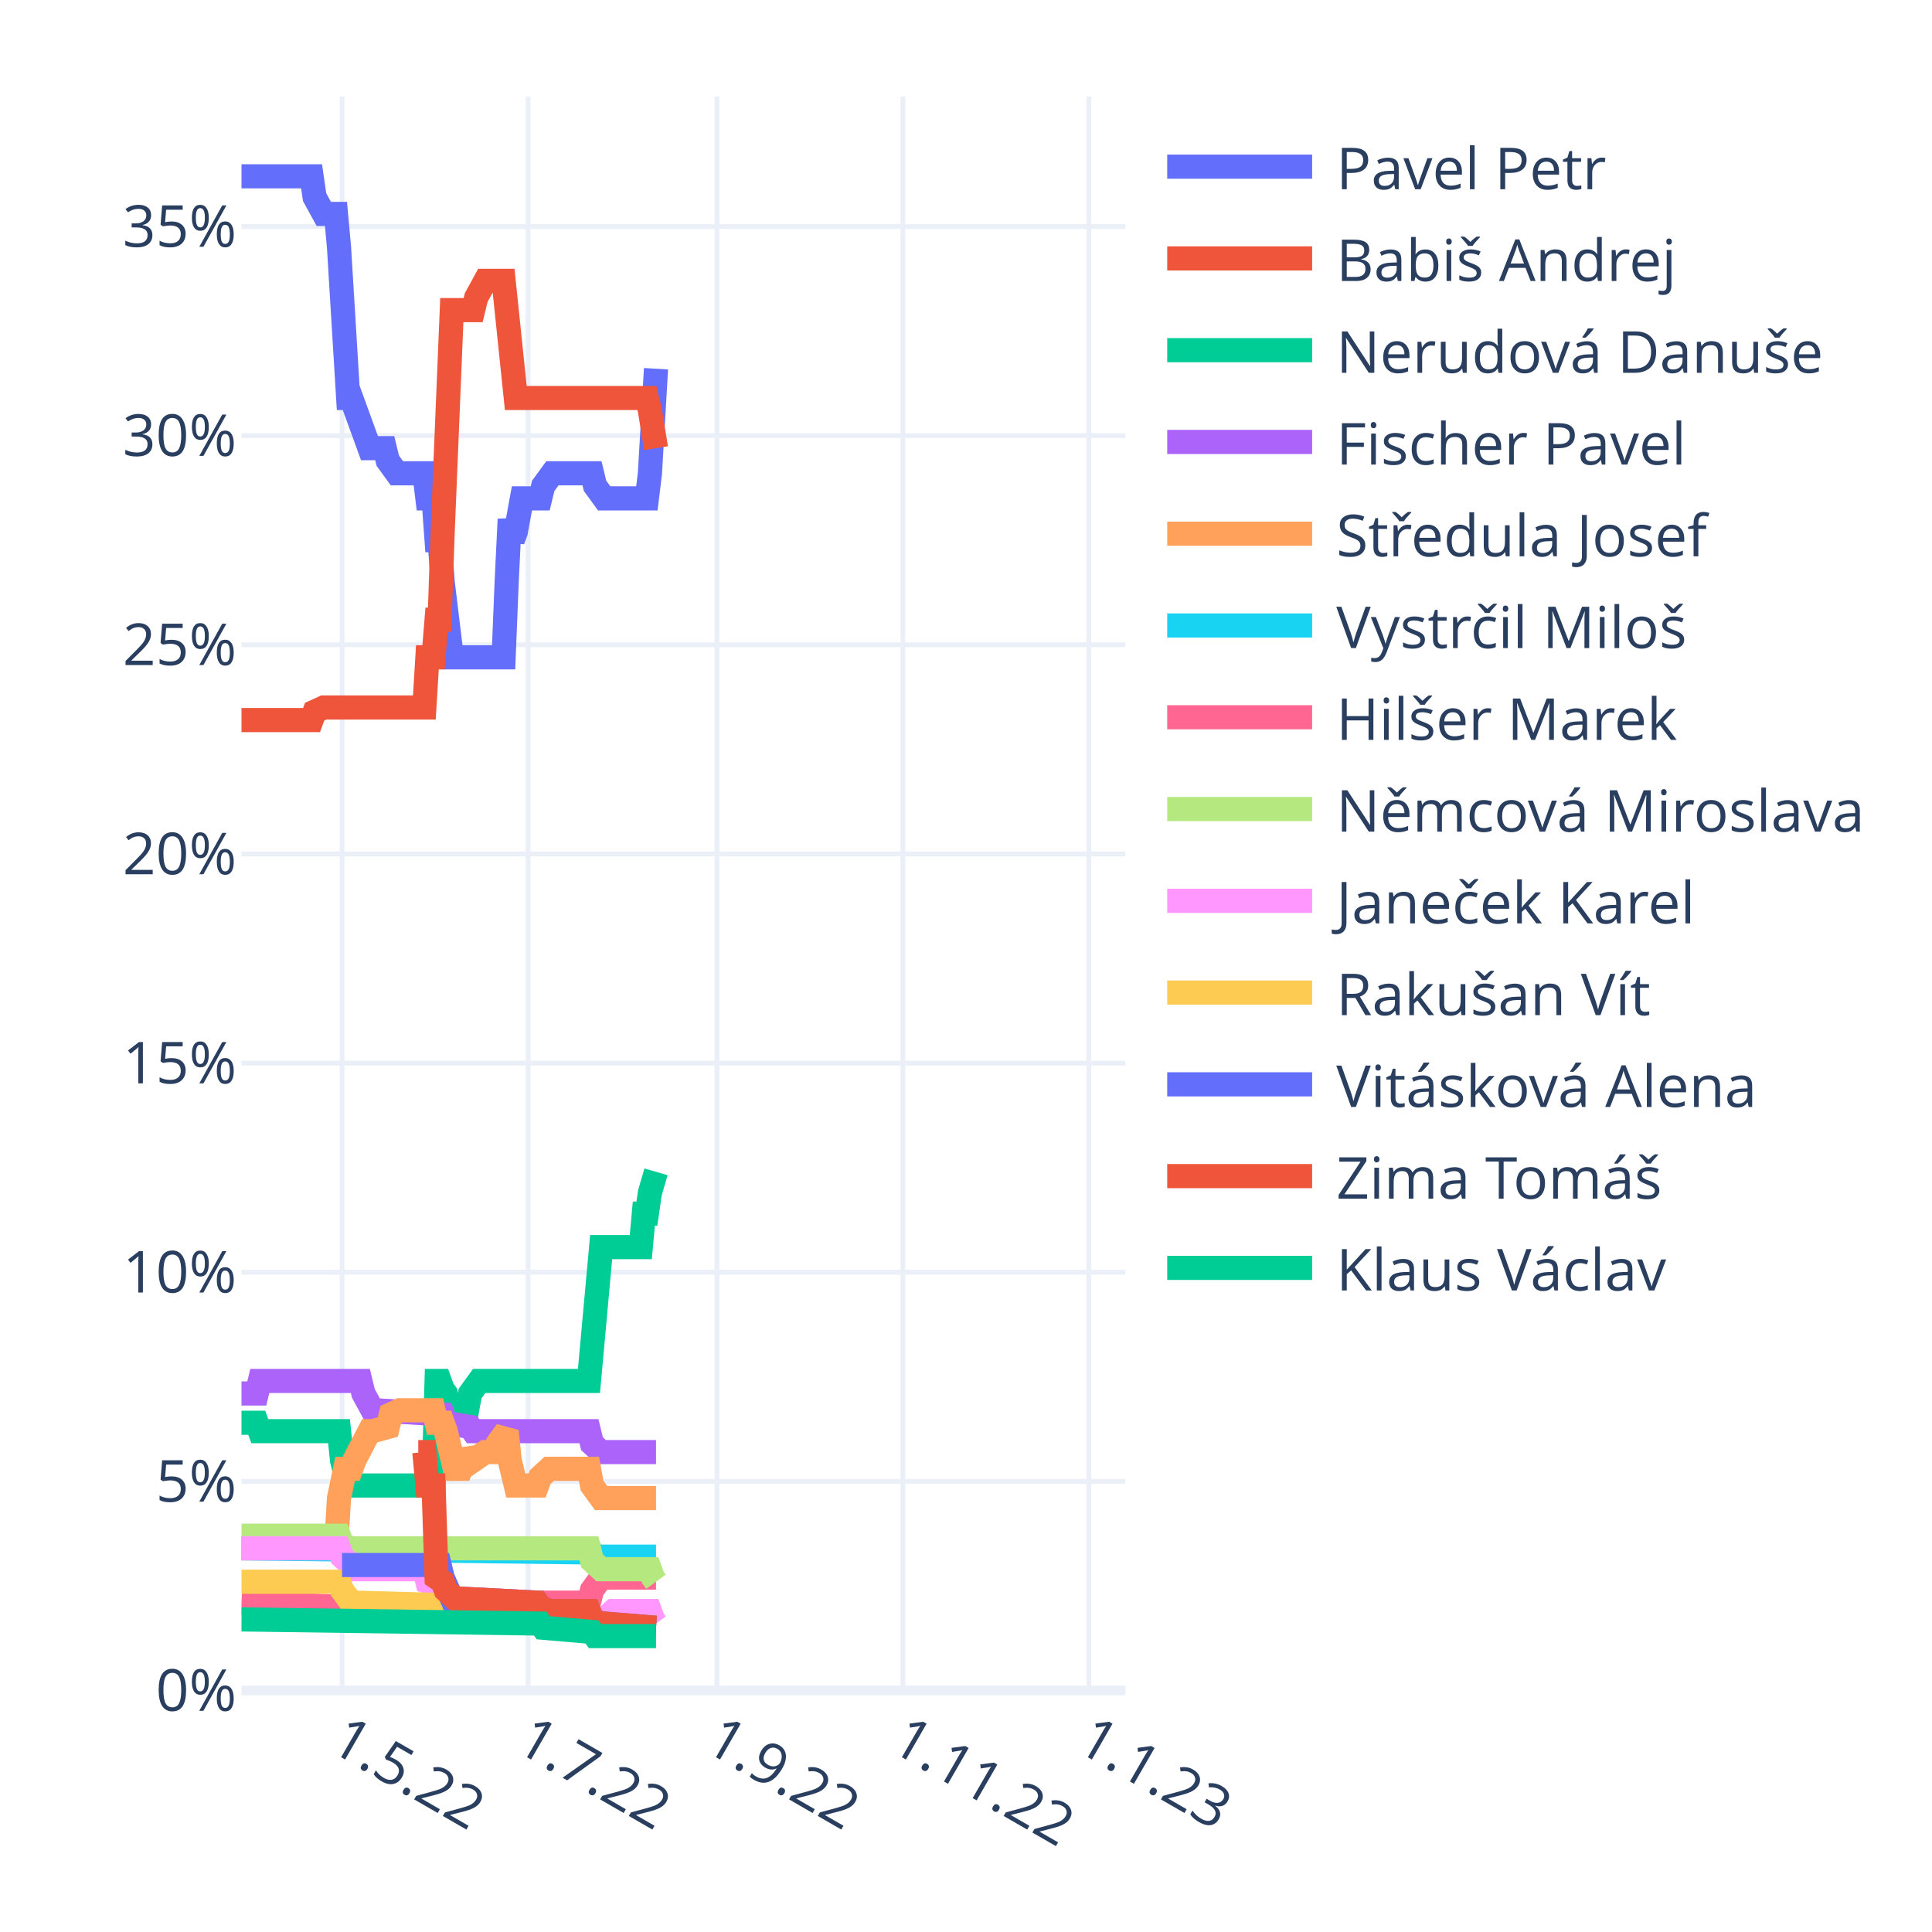
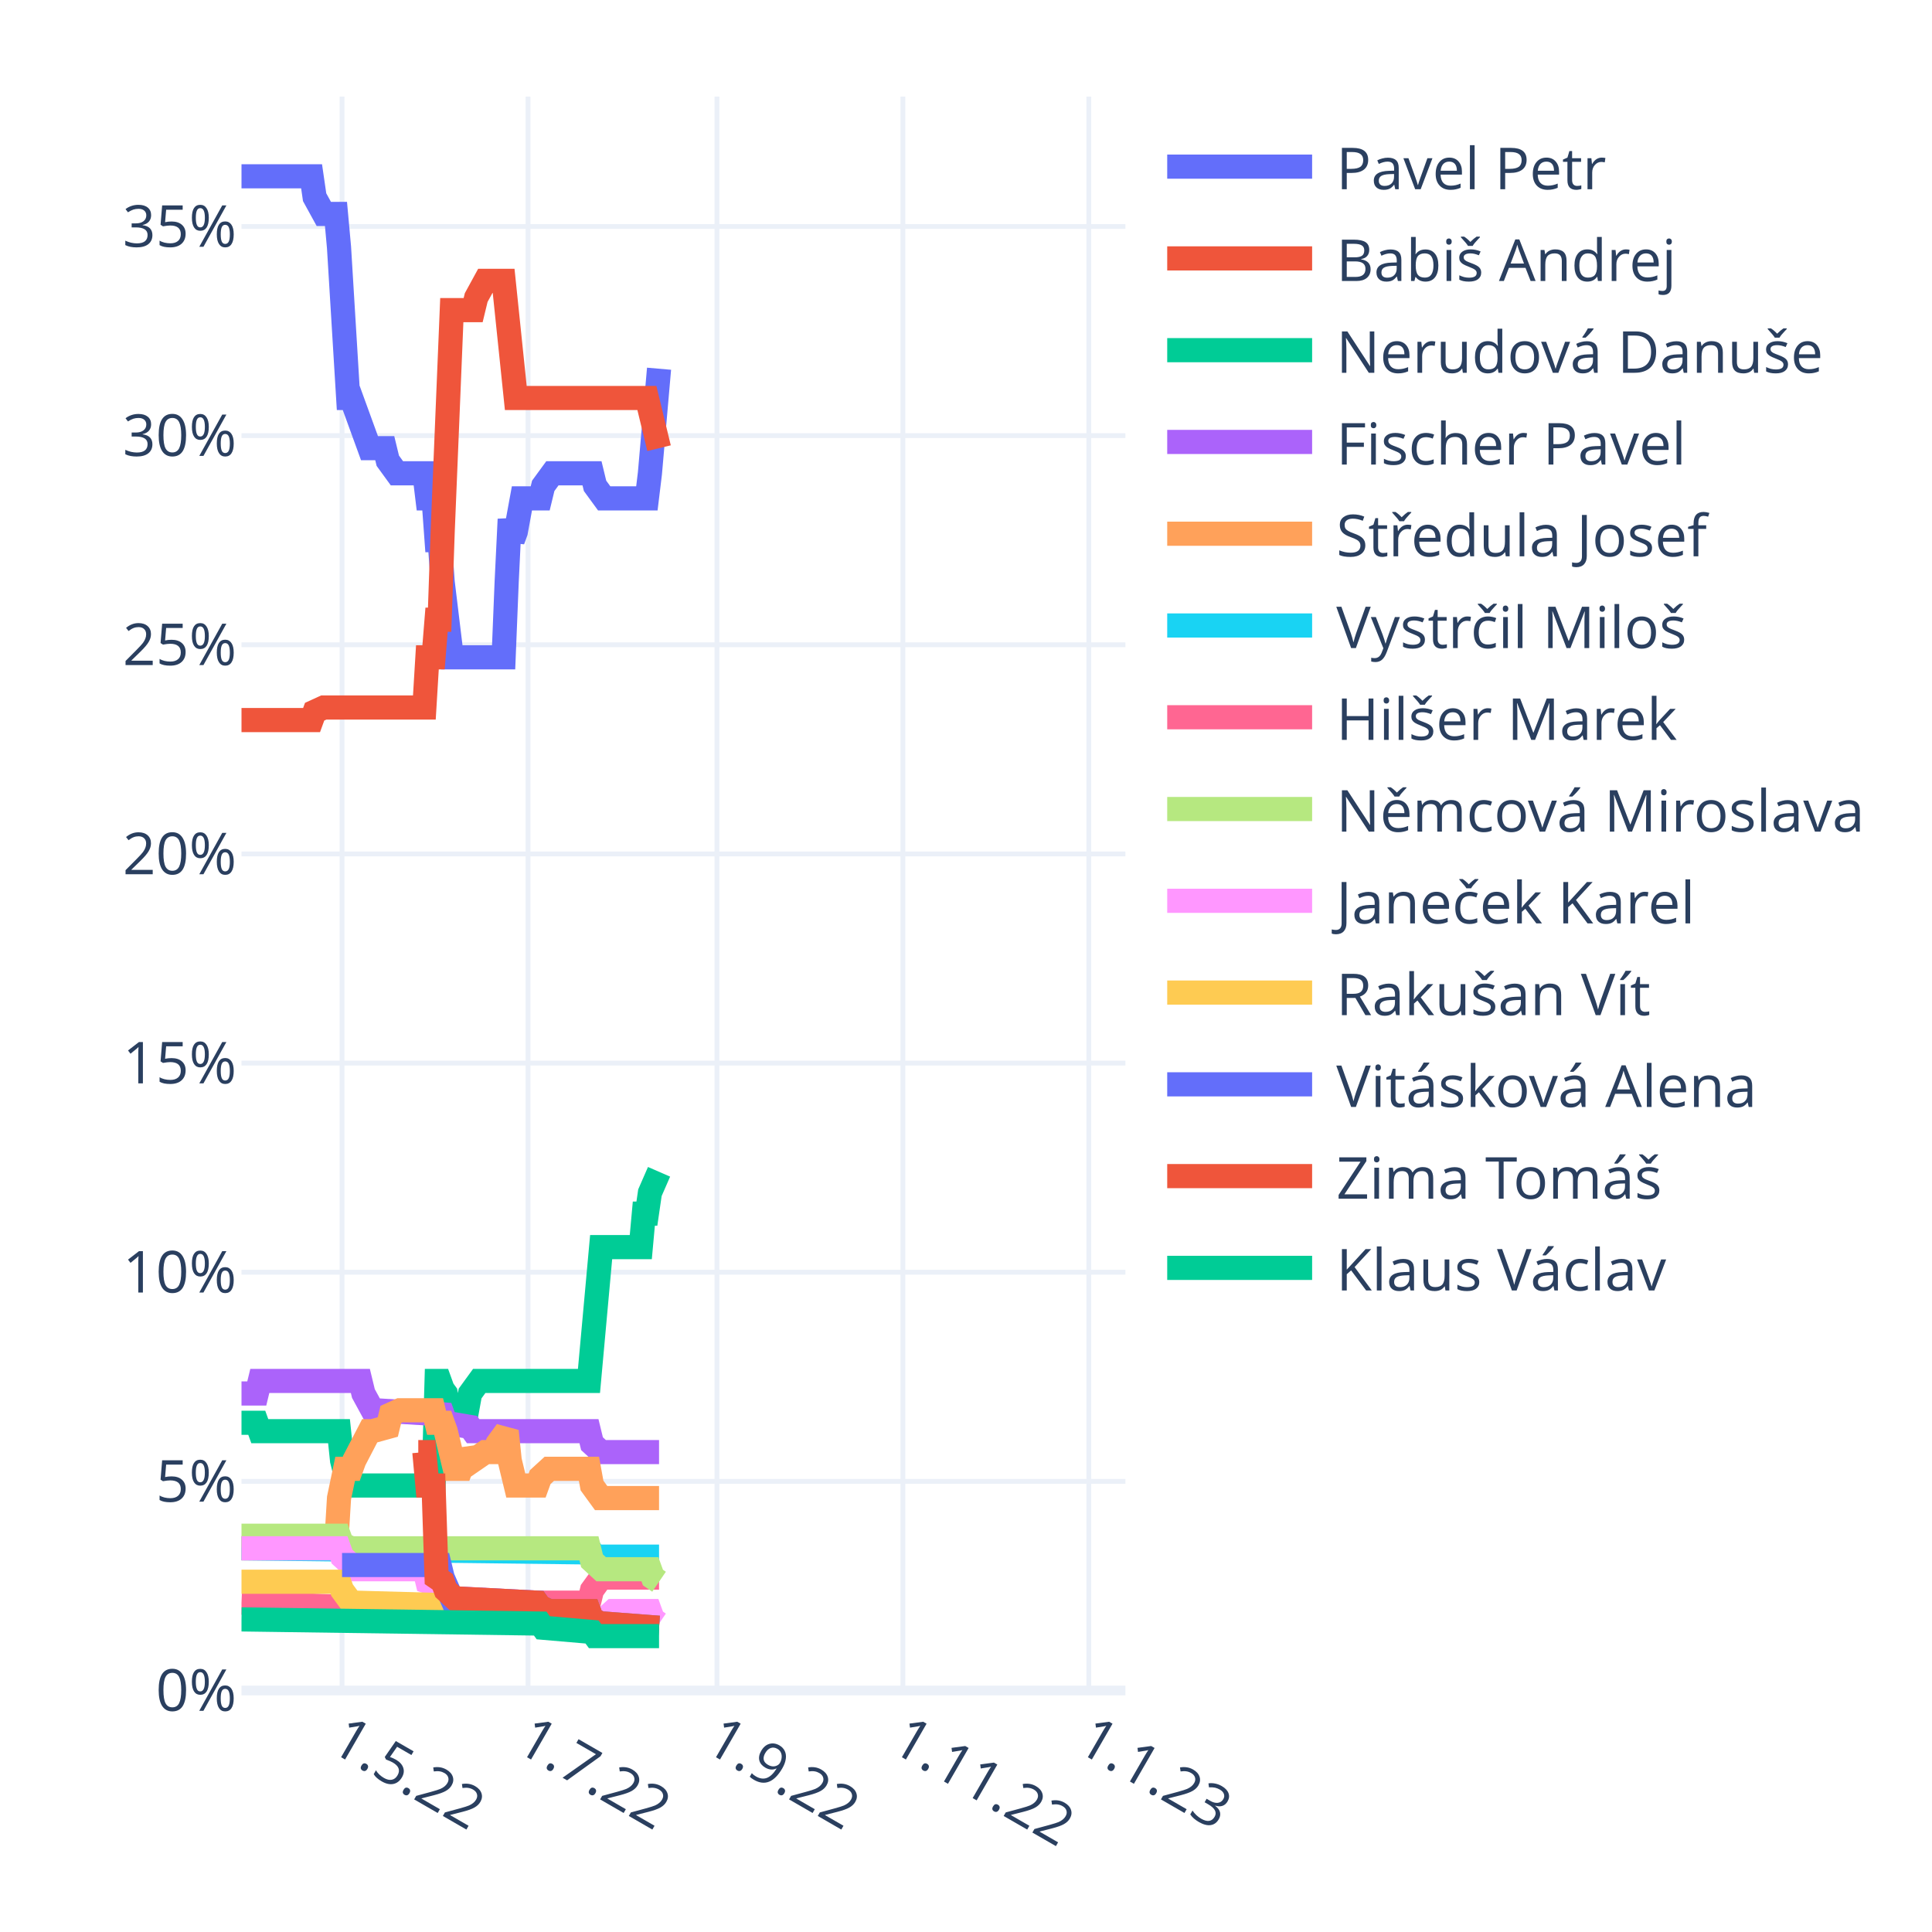
<svg xmlns="http://www.w3.org/2000/svg" class="main-svg" width="400" height="400" style="" viewBox="0 0 400 400">
  <rect x="0" y="0" width="400" height="400" style="fill: rgb(255, 255, 255); fill-opacity: 1;" />
-   <defs id="defs-524c47">
+   <defs id="defs-b8bdee">
    <g class="clips">
-       <clipPath id="clip524c47xyplot" class="plotclip">
+       <clipPath id="clipb8bdeexyplot" class="plotclip">
        <rect width="183" height="330" />
      </clipPath>
-       <clipPath class="axesclip" id="clip524c47x">
+       <clipPath class="axesclip" id="clipb8bdeex">
        <rect x="50" y="0" width="183" height="400" />
      </clipPath>
-       <clipPath class="axesclip" id="clip524c47y">
+       <clipPath class="axesclip" id="clipb8bdeey">
        <rect x="0" y="20" width="400" height="330" />
      </clipPath>
-       <clipPath class="axesclip" id="clip524c47xy">
+       <clipPath class="axesclip" id="clipb8bdeexy">
        <rect x="50" y="20" width="183" height="330" />
      </clipPath>
    </g>
    <g class="gradients" />
    <g class="patterns" />
  </defs>
  <g class="bglayer" />
  <g class="layer-below">
    <g class="imagelayer" />
    <g class="shapelayer" />
  </g>
  <g class="cartesianlayer">
    <g class="subplot xy">
      <g class="layer-subplot">
        <g class="shapelayer" />
        <g class="imagelayer" />
      </g>
      <g class="minor-gridlayer">
        <g class="x" />
        <g class="y" />
      </g>
      <g class="gridlayer">
        <g class="x">
          <path class="xgrid crisp" transform="translate(70.82,0)" d="M0,20v330" style="stroke: rgb(235, 240, 248); stroke-opacity: 1; stroke-width: 1px;" />
          <path class="xgrid crisp" transform="translate(109.32,0)" d="M0,20v330" style="stroke: rgb(235, 240, 248); stroke-opacity: 1; stroke-width: 1px;" />
          <path class="xgrid crisp" transform="translate(148.44,0)" d="M0,20v330" style="stroke: rgb(235, 240, 248); stroke-opacity: 1; stroke-width: 1px;" />
          <path class="xgrid crisp" transform="translate(186.93,0)" d="M0,20v330" style="stroke: rgb(235, 240, 248); stroke-opacity: 1; stroke-width: 1px;" />
          <path class="xgrid crisp" transform="translate(225.43,0)" d="M0,20v330" style="stroke: rgb(235, 240, 248); stroke-opacity: 1; stroke-width: 1px;" />
        </g>
        <g class="y">
          <path class="ygrid crisp" transform="translate(0,306.7)" d="M50,0h183" style="stroke: rgb(235, 240, 248); stroke-opacity: 1; stroke-width: 1px;" />
          <path class="ygrid crisp" transform="translate(0,263.4)" d="M50,0h183" style="stroke: rgb(235, 240, 248); stroke-opacity: 1; stroke-width: 1px;" />
          <path class="ygrid crisp" transform="translate(0,220.1)" d="M50,0h183" style="stroke: rgb(235, 240, 248); stroke-opacity: 1; stroke-width: 1px;" />
          <path class="ygrid crisp" transform="translate(0,176.8)" d="M50,0h183" style="stroke: rgb(235, 240, 248); stroke-opacity: 1; stroke-width: 1px;" />
          <path class="ygrid crisp" transform="translate(0,133.49)" d="M50,0h183" style="stroke: rgb(235, 240, 248); stroke-opacity: 1; stroke-width: 1px;" />
          <path class="ygrid crisp" transform="translate(0,90.19)" d="M50,0h183" style="stroke: rgb(235, 240, 248); stroke-opacity: 1; stroke-width: 1px;" />
          <path class="ygrid crisp" transform="translate(0,46.89)" d="M50,0h183" style="stroke: rgb(235, 240, 248); stroke-opacity: 1; stroke-width: 1px;" />
        </g>
      </g>
      <g class="zerolinelayer">
        <path class="yzl zl crisp" transform="translate(0,350)" d="M50,0h183" style="stroke: rgb(235, 240, 248); stroke-opacity: 1; stroke-width: 2px;" />
      </g>
      <path class="xlines-below" />
      <path class="ylines-below" />
      <g class="overlines-below" />
      <g class="xaxislayer-below" />
      <g class="yaxislayer-below" />
      <g class="overaxes-below" />
-       <g class="plot" transform="translate(50,20)" clip-path="url(#clip524c47xyplot)">
+       <g class="plot" transform="translate(50,20)" clip-path="url(#clipb8bdeexyplot)">
        <g class="scatterlayer mlayer">
-           <g class="trace scatter trace340aa6" style="stroke-miterlimit: 2; opacity: 1;">
-             <g class="fills" />
-             <g class="errorbars" />
-             <g class="lines">
-               <path class="js-line" d="M0,16.5L14.51,16.5L15.14,20.83L17.04,24.29L17.67,24.29L19.56,24.29L20.19,31.22L22.09,62.4L22.72,62.4L26.5,72.79L27.13,72.79L29.66,72.79L30.29,75.39L32.18,77.99L32.81,77.99L37.86,77.99L38.49,83.18L39.76,83.18L40.39,91.84L41.02,91.84L41.65,100.5L43.54,116.09L44.17,116.09L54.27,116.09L54.9,100.5L55.53,87.51L56.16,91.84L56.79,90.11L58.06,83.18L58.69,83.18L61.84,83.18L62.47,80.59L64.37,77.99L65,77.99L72.57,77.99L73.2,80.59L75.09,83.18L75.72,83.18L83.93,83.18L84.56,77.99L85.82,56.34" style="vector-effect: non-scaling-stroke; fill: none; stroke: rgb(99, 110, 250); stroke-opacity: 1; stroke-width: 5px; opacity: 1;" />
-             </g>
-             <g class="points" />
-             <g class="text" />
-           </g>
-           <g class="trace scatter trace5fa058" style="stroke-miterlimit: 2; opacity: 1;">
-             <g class="fills" />
-             <g class="errorbars" />
-             <g class="lines">
-               <path class="js-line" d="M0,129.08L14.51,129.08L15.14,127.35L17.04,126.48L17.67,126.48L37.86,126.48L38.49,116.09L39.76,116.09L40.39,108.3L41.02,108.3L41.65,90.11L43.54,44.21L44.17,44.21L47.96,44.21L48.59,41.61L50.48,38.15L51.11,38.15L54.27,38.15L54.9,44.21L56.79,62.4L57.42,62.4L83.93,62.4L84.56,65L85.82,72.79" style="vector-effect: non-scaling-stroke; fill: none; stroke: rgb(239, 85, 59); stroke-opacity: 1; stroke-width: 5px; opacity: 1;" />
-             </g>
-             <g class="points" />
-             <g class="text" />
-           </g>
-           <g class="trace scatter trace0cfa2f" style="stroke-miterlimit: 2; opacity: 1;">
-             <g class="fills" />
-             <g class="errorbars" />
-             <g class="lines">
-               <path class="js-line" d="M0,274.57L3.16,274.57L3.79,276.31L20.19,276.31L20.82,282.37L22.09,287.56L22.72,287.56L39.76,287.56L40.39,265.91L41.02,265.91L41.65,267.65L42.28,268.51L42.91,271.98L43.54,274.57L44.17,271.98L44.8,271.98L46.7,271.98L47.33,268.51L49.22,265.91L49.85,265.91L71.94,265.91L72.57,258.99L74.46,238.2L75.09,238.2L82.67,238.2L83.3,231.27L83.93,231.27L84.56,226.94L85.82,222.61" style="vector-effect: non-scaling-stroke; fill: none; stroke: rgb(0, 204, 150); stroke-opacity: 1; stroke-width: 5px; opacity: 1;" />
-             </g>
-             <g class="points" />
-             <g class="text" />
-           </g>
-           <g class="trace scatter tracedae2c3" style="stroke-miterlimit: 2; opacity: 1;">
-             <g class="fills" />
-             <g class="errorbars" />
-             <g class="lines">
-               <path class="js-line" d="M0,268.51L3.16,268.51L3.79,265.91L24.61,265.91L25.24,268.51L27.13,271.98L27.77,271.98L41.65,272.84L42.28,274.57L47.33,275.44L47.96,276.31L71.94,276.31L72.57,278.9L74.46,280.64L75.09,280.64L85.82,280.64" style="vector-effect: non-scaling-stroke; fill: none; stroke: rgb(171, 99, 250); stroke-opacity: 1; stroke-width: 5px; opacity: 1;" />
-             </g>
-             <g class="points" />
-             <g class="text" />
-           </g>
-           <g class="trace scatter tracedad77a" style="stroke-miterlimit: 2; opacity: 1;">
-             <g class="fills" />
-             <g class="errorbars" />
-             <g class="lines">
-               <path class="js-line" d="M0,300.56L19.56,300.56L20.19,290.16L21.46,284.1L22.09,284.1L22.72,284.1L23.35,282.37L26.5,276.31L27.13,276.31L30.29,275.44L30.92,272.84L32.81,271.98L33.44,271.98L39.76,271.98L40.39,274.57L41.65,274.57L42.28,276.31L44.17,284.1L44.8,284.1L45.43,284.1L46.07,282.37L46.7,280.64L47.33,281.5L47.96,282.37L50.48,280.64L51.11,280.64L52.38,280.64L53.01,278.9L54.9,276.31L55.53,282.37L56.79,287.56L57.42,287.56L61.21,287.56L61.84,285.83L63.73,284.1L64.37,284.1L71.94,284.1L72.57,287.56L74.46,290.16L75.09,290.16L85.82,290.16" style="vector-effect: non-scaling-stroke; fill: none; stroke: rgb(255, 161, 90); stroke-opacity: 1; stroke-width: 5px; opacity: 1;" />
-             </g>
-             <g class="points" />
-             <g class="text" />
-           </g>
-           <g class="trace scatter tracebd6b55" style="stroke-miterlimit: 2; opacity: 1;">
-             <g class="fills" />
-             <g class="errorbars" />
-             <g class="lines">
-               <path class="js-line" d="M0,300.56L72.57,301.42L73.2,302.29L85.82,302.29" style="vector-effect: non-scaling-stroke; fill: none; stroke: rgb(25, 211, 243); stroke-opacity: 1; stroke-width: 5px; opacity: 1;" />
-             </g>
-             <g class="points" />
-             <g class="text" />
-           </g>
-           <g class="trace scatter trace696e1c" style="stroke-miterlimit: 2; opacity: 1;">
-             <g class="fills" />
-             <g class="errorbars" />
-             <g class="lines">
-               <path class="js-line" d="M0,311.81L20.82,312.68L21.46,313.55L55.53,312.68L56.16,311.81L71.94,311.81L72.57,309.22L74.46,306.62L75.09,306.62L85.82,306.62" style="vector-effect: non-scaling-stroke; fill: none; stroke: rgb(255, 102, 146); stroke-opacity: 1; stroke-width: 5px; opacity: 1;" />
-             </g>
-             <g class="points" />
-             <g class="text" />
-           </g>
-           <g class="trace scatter trace19eab7" style="stroke-miterlimit: 2; opacity: 1;">
-             <g class="fills" />
-             <g class="errorbars" />
-             <g class="lines">
-               <path class="js-line" d="M0,297.96L20.19,297.96L20.82,299.69L22.72,300.56L23.35,300.56L71.94,300.56L72.57,303.15L74.46,304.89L75.09,304.89L84.56,304.89L85.19,306.62L85.82,307.48" style="vector-effect: non-scaling-stroke; fill: none; stroke: rgb(182, 232, 128); stroke-opacity: 1; stroke-width: 5px; opacity: 1;" />
-             </g>
-             <g class="points" />
-             <g class="text" />
-           </g>
-           <g class="trace scatter trace51c53f" style="stroke-miterlimit: 2; opacity: 1;">
-             <g class="fills" />
-             <g class="errorbars" />
-             <g class="lines">
-               <path class="js-line" d="M0,300.56L20.19,300.56L20.82,302.29L22.72,304.02L23.35,304.89L37.86,304.89L38.49,307.48L41.02,308.35L41.65,309.22L44.17,310.95L44.8,310.95L61.21,311.81L61.84,312.68L63.73,313.55L64.37,313.55L71.94,313.55L72.57,315.28L74.46,316.14L75.09,315.28L76.99,313.55L77.62,313.55L84.56,313.55L85.19,315.28L85.82,316.14" style="vector-effect: non-scaling-stroke; fill: none; stroke: rgb(255, 151, 255); stroke-opacity: 1; stroke-width: 5px; opacity: 1;" />
-             </g>
-             <g class="points" />
-             <g class="text" />
-           </g>
-           <g class="trace scatter trace995592" style="stroke-miterlimit: 2; opacity: 1;">
-             <g class="fills" />
-             <g class="errorbars" />
-             <g class="lines">
-               <path class="js-line" d="M0,307.48L20.19,307.48L20.82,309.22L22.72,311.81L23.35,311.81L54.9,312.68L55.53,313.55L71.94,313.55L72.57,315.28L74.46,316.14L75.09,316.14L85.82,317.01" style="vector-effect: non-scaling-stroke; fill: none; stroke: rgb(254, 203, 82); stroke-opacity: 1; stroke-width: 5px; opacity: 1;" />
-             </g>
-             <g class="points" />
-             <g class="text" />
-           </g>
-           <g class="trace scatter trace8e8578" style="stroke-miterlimit: 2; opacity: 1;">
-             <g class="fills" />
-             <g class="errorbars" />
-             <g class="lines">
-               <path class="js-line" d="M20.82,304.02L41.02,304.02L41.65,306.62L43.54,310.95L44.17,310.95L61.21,311.81L61.84,312.68L63.73,313.55L64.37,313.55L71.94,313.55L72.57,315.28L74.46,316.14L75.09,316.14L85.82,317.01" style="vector-effect: non-scaling-stroke; fill: none; stroke: rgb(99, 110, 250); stroke-opacity: 1; stroke-width: 5px; opacity: 1;" />
-             </g>
-             <g class="points" />
-             <g class="text" />
-           </g>
-           <g class="trace scatter tracee6dffb" style="stroke-miterlimit: 2; opacity: 1;">
-             <g class="fills" />
-             <g class="errorbars" />
-             <g class="lines">
-               <path class="js-line" d="M36.6,280.64L37.86,280.64L38.49,287.56L39.76,287.56L40.39,306.62L41.65,307.48L42.28,309.22L44.17,310.95L44.8,310.95L61.21,311.81L61.84,312.68L63.73,313.55L64.37,313.55L71.94,313.55L72.57,315.28L74.46,316.14L75.09,316.14L85.82,317.01" style="vector-effect: non-scaling-stroke; fill: none; stroke: rgb(239, 85, 59); stroke-opacity: 1; stroke-width: 5px; opacity: 1;" />
-             </g>
-             <g class="points" />
-             <g class="text" />
-           </g>
-           <g class="trace scatter trace73b581" style="stroke-miterlimit: 2; opacity: 1;">
-             <g class="fills" />
-             <g class="errorbars" />
-             <g class="lines">
-               <path class="js-line" d="M0,315.28L61.84,316.14L62.47,317.01L72.57,317.88L73.2,318.74L85.82,318.74" style="vector-effect: non-scaling-stroke; fill: none; stroke: rgb(0, 204, 150); stroke-opacity: 1; stroke-width: 5px; opacity: 1;" />
+           <g class="trace scatter tracea437d6" style="stroke-miterlimit: 2; opacity: 1;">
+             <g class="fills" />
+             <g class="errorbars" />
+             <g class="lines">
+               <path class="js-line" d="M0,16.5L14.51,16.5L15.14,20.83L17.04,24.29L17.67,24.29L19.56,24.29L20.19,31.22L22.09,62.4L22.72,62.4L26.5,72.79L27.13,72.79L29.66,72.79L30.29,75.39L32.18,77.99L32.81,77.99L37.86,77.99L38.49,83.18L39.76,83.18L40.39,91.84L41.02,91.84L41.65,100.5L43.54,116.09L44.17,116.09L54.27,116.09L54.9,100.5L55.53,87.51L56.16,91.84L56.79,90.11L58.06,83.18L58.69,83.18L61.84,83.18L62.47,80.59L64.37,77.99L65,77.99L72.57,77.99L73.2,80.59L75.09,83.18L75.72,83.18L83.93,83.18L84.56,77.99L86.45,56.34" style="vector-effect: non-scaling-stroke; fill: none; stroke: rgb(99, 110, 250); stroke-opacity: 1; stroke-width: 5px; opacity: 1;" />
+             </g>
+             <g class="points" />
+             <g class="text" />
+           </g>
+           <g class="trace scatter tracebb37d0" style="stroke-miterlimit: 2; opacity: 1;">
+             <g class="fills" />
+             <g class="errorbars" />
+             <g class="lines">
+               <path class="js-line" d="M0,129.08L14.51,129.08L15.14,127.35L17.04,126.48L17.67,126.48L37.86,126.48L38.49,116.09L39.76,116.09L40.39,108.3L41.02,108.3L41.65,90.11L43.54,44.21L44.17,44.21L47.96,44.21L48.59,41.61L50.48,38.15L51.11,38.15L54.27,38.15L54.9,44.21L56.79,62.4L57.42,62.4L83.93,62.4L84.56,65L86.45,72.79" style="vector-effect: non-scaling-stroke; fill: none; stroke: rgb(239, 85, 59); stroke-opacity: 1; stroke-width: 5px; opacity: 1;" />
+             </g>
+             <g class="points" />
+             <g class="text" />
+           </g>
+           <g class="trace scatter trace21105a" style="stroke-miterlimit: 2; opacity: 1;">
+             <g class="fills" />
+             <g class="errorbars" />
+             <g class="lines">
+               <path class="js-line" d="M0,274.57L3.16,274.57L3.79,276.31L20.19,276.31L20.82,282.37L22.09,287.56L22.72,287.56L39.76,287.56L40.39,265.91L41.02,265.91L41.65,267.65L42.28,268.51L42.91,271.98L43.54,274.57L44.17,271.98L44.8,271.98L46.7,271.98L47.33,268.51L49.22,265.91L49.85,265.91L71.94,265.91L72.57,258.99L74.46,238.2L75.09,238.2L82.67,238.2L83.3,231.27L83.93,231.27L84.56,226.94L86.45,222.61" style="vector-effect: non-scaling-stroke; fill: none; stroke: rgb(0, 204, 150); stroke-opacity: 1; stroke-width: 5px; opacity: 1;" />
+             </g>
+             <g class="points" />
+             <g class="text" />
+           </g>
+           <g class="trace scatter trace762dc0" style="stroke-miterlimit: 2; opacity: 1;">
+             <g class="fills" />
+             <g class="errorbars" />
+             <g class="lines">
+               <path class="js-line" d="M0,268.51L3.16,268.51L3.79,265.91L24.61,265.91L25.24,268.51L27.13,271.98L27.77,271.98L41.65,272.84L42.28,274.57L47.33,275.44L47.96,276.31L71.94,276.31L72.57,278.9L74.46,280.64L75.09,280.64L86.45,280.64" style="vector-effect: non-scaling-stroke; fill: none; stroke: rgb(171, 99, 250); stroke-opacity: 1; stroke-width: 5px; opacity: 1;" />
+             </g>
+             <g class="points" />
+             <g class="text" />
+           </g>
+           <g class="trace scatter tracee1ab79" style="stroke-miterlimit: 2; opacity: 1;">
+             <g class="fills" />
+             <g class="errorbars" />
+             <g class="lines">
+               <path class="js-line" d="M0,300.56L19.56,300.56L20.19,290.16L21.46,284.1L22.09,284.1L22.72,284.1L23.35,282.37L26.5,276.31L27.13,276.31L30.29,275.44L30.92,272.84L32.81,271.98L33.44,271.98L39.76,271.98L40.39,274.57L41.65,274.57L42.28,276.31L44.17,284.1L44.8,284.1L45.43,284.1L46.07,282.37L46.7,280.64L47.33,281.5L47.96,282.37L50.48,280.64L51.11,280.64L52.38,280.64L53.01,278.9L54.9,276.31L55.53,282.37L56.79,287.56L57.42,287.56L61.21,287.56L61.84,285.83L63.73,284.1L64.37,284.1L71.94,284.1L72.57,287.56L74.46,290.16L75.09,290.16L86.45,290.16" style="vector-effect: non-scaling-stroke; fill: none; stroke: rgb(255, 161, 90); stroke-opacity: 1; stroke-width: 5px; opacity: 1;" />
+             </g>
+             <g class="points" />
+             <g class="text" />
+           </g>
+           <g class="trace scatter trace84b875" style="stroke-miterlimit: 2; opacity: 1;">
+             <g class="fills" />
+             <g class="errorbars" />
+             <g class="lines">
+               <path class="js-line" d="M0,300.56L72.57,301.42L73.2,302.29L86.45,302.29" style="vector-effect: non-scaling-stroke; fill: none; stroke: rgb(25, 211, 243); stroke-opacity: 1; stroke-width: 5px; opacity: 1;" />
+             </g>
+             <g class="points" />
+             <g class="text" />
+           </g>
+           <g class="trace scatter trace86b35d" style="stroke-miterlimit: 2; opacity: 1;">
+             <g class="fills" />
+             <g class="errorbars" />
+             <g class="lines">
+               <path class="js-line" d="M0,311.81L20.82,312.68L21.46,313.55L55.53,312.68L56.16,311.81L71.94,311.81L72.57,309.22L74.46,306.62L75.09,306.62L86.45,306.62" style="vector-effect: non-scaling-stroke; fill: none; stroke: rgb(255, 102, 146); stroke-opacity: 1; stroke-width: 5px; opacity: 1;" />
+             </g>
+             <g class="points" />
+             <g class="text" />
+           </g>
+           <g class="trace scatter trace05459a" style="stroke-miterlimit: 2; opacity: 1;">
+             <g class="fills" />
+             <g class="errorbars" />
+             <g class="lines">
+               <path class="js-line" d="M0,297.96L20.19,297.96L20.82,299.69L22.72,300.56L23.35,300.56L71.94,300.56L72.57,303.15L74.46,304.89L75.09,304.89L84.56,304.89L85.19,306.62L86.45,307.48" style="vector-effect: non-scaling-stroke; fill: none; stroke: rgb(182, 232, 128); stroke-opacity: 1; stroke-width: 5px; opacity: 1;" />
+             </g>
+             <g class="points" />
+             <g class="text" />
+           </g>
+           <g class="trace scatter tracebfa97f" style="stroke-miterlimit: 2; opacity: 1;">
+             <g class="fills" />
+             <g class="errorbars" />
+             <g class="lines">
+               <path class="js-line" d="M0,300.56L20.19,300.56L20.82,302.29L22.72,304.02L23.35,304.89L37.86,304.89L38.49,307.48L41.02,308.35L41.65,309.22L44.17,310.95L44.8,310.95L61.21,311.81L61.84,312.68L63.73,313.55L64.37,313.55L71.94,313.55L72.57,315.28L74.46,316.14L75.09,315.28L76.99,313.55L77.62,313.55L84.56,313.55L85.19,315.28L86.45,316.14" style="vector-effect: non-scaling-stroke; fill: none; stroke: rgb(255, 151, 255); stroke-opacity: 1; stroke-width: 5px; opacity: 1;" />
+             </g>
+             <g class="points" />
+             <g class="text" />
+           </g>
+           <g class="trace scatter trace204bd1" style="stroke-miterlimit: 2; opacity: 1;">
+             <g class="fills" />
+             <g class="errorbars" />
+             <g class="lines">
+               <path class="js-line" d="M0,307.48L20.19,307.48L20.82,309.22L22.72,311.81L23.35,311.81L54.9,312.68L55.53,313.55L71.94,313.55L72.57,315.28L74.46,316.14L75.09,316.14L86.45,317.01" style="vector-effect: non-scaling-stroke; fill: none; stroke: rgb(254, 203, 82); stroke-opacity: 1; stroke-width: 5px; opacity: 1;" />
+             </g>
+             <g class="points" />
+             <g class="text" />
+           </g>
+           <g class="trace scatter trace0c749d" style="stroke-miterlimit: 2; opacity: 1;">
+             <g class="fills" />
+             <g class="errorbars" />
+             <g class="lines">
+               <path class="js-line" d="M20.82,304.02L41.02,304.02L41.65,306.62L43.54,310.95L44.17,310.95L61.21,311.81L61.84,312.68L63.73,313.55L64.37,313.55L71.94,313.55L72.57,315.28L74.46,316.14L75.09,316.14L86.45,317.01" style="vector-effect: non-scaling-stroke; fill: none; stroke: rgb(99, 110, 250); stroke-opacity: 1; stroke-width: 5px; opacity: 1;" />
+             </g>
+             <g class="points" />
+             <g class="text" />
+           </g>
+           <g class="trace scatter trace9aec92" style="stroke-miterlimit: 2; opacity: 1;">
+             <g class="fills" />
+             <g class="errorbars" />
+             <g class="lines">
+               <path class="js-line" d="M36.6,280.64L37.86,280.64L38.49,287.56L39.76,287.56L40.39,306.62L41.65,307.48L42.28,309.22L44.17,310.95L44.8,310.95L61.21,311.81L61.84,312.68L63.73,313.55L64.37,313.55L71.94,313.55L72.57,315.28L74.46,316.14L75.09,316.14L86.45,317.01" style="vector-effect: non-scaling-stroke; fill: none; stroke: rgb(239, 85, 59); stroke-opacity: 1; stroke-width: 5px; opacity: 1;" />
+             </g>
+             <g class="points" />
+             <g class="text" />
+           </g>
+           <g class="trace scatter tracea3e9b4" style="stroke-miterlimit: 2; opacity: 1;">
+             <g class="fills" />
+             <g class="errorbars" />
+             <g class="lines">
+               <path class="js-line" d="M0,315.28L61.84,316.14L62.47,317.01L72.57,317.88L73.2,318.74L86.45,318.74" style="vector-effect: non-scaling-stroke; fill: none; stroke: rgb(0, 204, 150); stroke-opacity: 1; stroke-width: 5px; opacity: 1;" />
            </g>
            <g class="points" />
            <g class="text" />
          </g>
        </g>
      </g>
      <g class="overplot" />
      <path class="xlines-above crisp" d="M0,0" style="fill: none;" />
      <path class="ylines-above crisp" d="M0,0" style="fill: none;" />
      <g class="overlines-above" />
      <g class="xaxislayer-above">
        <g class="xtick">
          <text text-anchor="start" x="0" y="363" transform="translate(70.82,0) rotate(30,0,357)" style="font-family: 'Open Sans', verdana, arial, sans-serif; font-size: 12px; fill: rgb(42, 63, 95); fill-opacity: 1; white-space: pre; opacity: 1;">1.5.22</text>
        </g>
        <g class="xtick">
          <text text-anchor="start" x="0" y="363" style="font-family: 'Open Sans', verdana, arial, sans-serif; font-size: 12px; fill: rgb(42, 63, 95); fill-opacity: 1; white-space: pre; opacity: 1;" transform="translate(109.32,0) rotate(30,0,357)">1.7.22</text>
        </g>
        <g class="xtick">
          <text text-anchor="start" x="0" y="363" style="font-family: 'Open Sans', verdana, arial, sans-serif; font-size: 12px; fill: rgb(42, 63, 95); fill-opacity: 1; white-space: pre; opacity: 1;" transform="translate(148.44,0) rotate(30,0,357)">1.9.22</text>
        </g>
        <g class="xtick">
          <text text-anchor="start" x="0" y="363" style="font-family: 'Open Sans', verdana, arial, sans-serif; font-size: 12px; fill: rgb(42, 63, 95); fill-opacity: 1; white-space: pre; opacity: 1;" transform="translate(186.93,0) rotate(30,0,357)">1.11.22</text>
        </g>
        <g class="xtick">
          <text text-anchor="start" x="0" y="363" style="font-family: 'Open Sans', verdana, arial, sans-serif; font-size: 12px; fill: rgb(42, 63, 95); fill-opacity: 1; white-space: pre; opacity: 1;" transform="translate(225.43,0) rotate(30,0,357)">1.1.23</text>
        </g>
      </g>
      <g class="yaxislayer-above">
        <g class="ytick">
          <text text-anchor="end" x="49" y="4.2" transform="translate(0,350)" style="font-family: 'Open Sans', verdana, arial, sans-serif; font-size: 12px; fill: rgb(42, 63, 95); fill-opacity: 1; white-space: pre; opacity: 1;">0%</text>
        </g>
        <g class="ytick">
          <text text-anchor="end" x="49" y="4.2" style="font-family: 'Open Sans', verdana, arial, sans-serif; font-size: 12px; fill: rgb(42, 63, 95); fill-opacity: 1; white-space: pre; opacity: 1;" transform="translate(0,306.7)">5%</text>
        </g>
        <g class="ytick">
          <text text-anchor="end" x="49" y="4.2" style="font-family: 'Open Sans', verdana, arial, sans-serif; font-size: 12px; fill: rgb(42, 63, 95); fill-opacity: 1; white-space: pre; opacity: 1;" transform="translate(0,263.4)">10%</text>
        </g>
        <g class="ytick">
          <text text-anchor="end" x="49" y="4.2" style="font-family: 'Open Sans', verdana, arial, sans-serif; font-size: 12px; fill: rgb(42, 63, 95); fill-opacity: 1; white-space: pre; opacity: 1;" transform="translate(0,220.1)">15%</text>
        </g>
        <g class="ytick">
          <text text-anchor="end" x="49" y="4.2" style="font-family: 'Open Sans', verdana, arial, sans-serif; font-size: 12px; fill: rgb(42, 63, 95); fill-opacity: 1; white-space: pre; opacity: 1;" transform="translate(0,176.8)">20%</text>
        </g>
        <g class="ytick">
          <text text-anchor="end" x="49" y="4.2" style="font-family: 'Open Sans', verdana, arial, sans-serif; font-size: 12px; fill: rgb(42, 63, 95); fill-opacity: 1; white-space: pre; opacity: 1;" transform="translate(0,133.49)">25%</text>
        </g>
        <g class="ytick">
          <text text-anchor="end" x="49" y="4.2" style="font-family: 'Open Sans', verdana, arial, sans-serif; font-size: 12px; fill: rgb(42, 63, 95); fill-opacity: 1; white-space: pre; opacity: 1;" transform="translate(0,90.19)">30%</text>
        </g>
        <g class="ytick">
          <text text-anchor="end" x="49" y="4.2" style="font-family: 'Open Sans', verdana, arial, sans-serif; font-size: 12px; fill: rgb(42, 63, 95); fill-opacity: 1; white-space: pre; opacity: 1;" transform="translate(0,46.89)">35%</text>
        </g>
      </g>
      <g class="overaxes-above" />
    </g>
  </g>
  <g class="polarlayer" />
  <g class="smithlayer" />
  <g class="ternarylayer" />
  <g class="geolayer" />
  <g class="funnelarealayer" />
  <g class="pielayer" />
  <g class="iciclelayer" />
  <g class="treemaplayer" />
  <g class="sunburstlayer" />
  <g class="glimages" />
-   <defs id="topdefs-524c47">
+   <defs id="topdefs-b8bdee">
    <g class="clips" />
-     <clipPath id="legend524c47">
+     <clipPath id="legendb8bdee">
      <rect width="151" height="257" x="0" y="0" />
    </clipPath>
  </defs>
  <g class="layer-above">
    <g class="imagelayer" />
    <g class="shapelayer" />
  </g>
  <g class="infolayer">
    <g class="legend" pointer-events="all" transform="translate(236.66,20)">
      <rect class="bg" shape-rendering="crispEdges" width="151" height="257" x="0" y="0" style="stroke: rgb(68, 68, 68); stroke-opacity: 1; fill: rgb(255, 255, 255); fill-opacity: 1; stroke-width: 0px;" />
-       <g class="scrollbox" transform="" clip-path="url(#legend524c47)">
+       <g class="scrollbox" transform="" clip-path="url(#legendb8bdee)">
        <g class="groups">
          <g class="traces" transform="translate(0,14.5)" style="opacity: 1;">
            <text class="legendtext" text-anchor="start" x="40" y="4.68" style="font-family: 'Open Sans', verdana, arial, sans-serif; font-size: 12px; fill: rgb(42, 63, 95); fill-opacity: 1; white-space: pre;">Pavel Petr</text>
            <g class="layers" style="opacity: 1;">
              <g class="legendfill" />
              <g class="legendlines">
                <path class="js-line" d="M5,0h30" style="fill: none; stroke: rgb(99, 110, 250); stroke-opacity: 1; stroke-width: 5px;" />
              </g>
              <g class="legendsymbols">
                <g class="legendpoints" />
              </g>
            </g>
            <rect class="legendtoggle" x="0" y="-9.5" width="145.703" height="19" style="fill: rgb(0, 0, 0); fill-opacity: 0;" />
          </g>
          <g class="traces" transform="translate(0,33.5)" style="opacity: 1;">
            <text class="legendtext" text-anchor="start" x="40" y="4.68" style="font-family: 'Open Sans', verdana, arial, sans-serif; font-size: 12px; fill: rgb(42, 63, 95); fill-opacity: 1; white-space: pre;">Babiš Andrej</text>
            <g class="layers" style="opacity: 1;">
              <g class="legendfill" />
              <g class="legendlines">
                <path class="js-line" d="M5,0h30" style="fill: none; stroke: rgb(239, 85, 59); stroke-opacity: 1; stroke-width: 5px;" />
              </g>
              <g class="legendsymbols">
                <g class="legendpoints" />
              </g>
            </g>
            <rect class="legendtoggle" x="0" y="-9.5" width="145.703" height="19" style="fill: rgb(0, 0, 0); fill-opacity: 0;" />
          </g>
          <g class="traces" transform="translate(0,52.5)" style="opacity: 1;">
            <text class="legendtext" text-anchor="start" x="40" y="4.68" style="font-family: 'Open Sans', verdana, arial, sans-serif; font-size: 12px; fill: rgb(42, 63, 95); fill-opacity: 1; white-space: pre;">Nerudová Danuše</text>
            <g class="layers" style="opacity: 1;">
              <g class="legendfill" />
              <g class="legendlines">
                <path class="js-line" d="M5,0h30" style="fill: none; stroke: rgb(0, 204, 150); stroke-opacity: 1; stroke-width: 5px;" />
              </g>
              <g class="legendsymbols">
                <g class="legendpoints" />
              </g>
            </g>
            <rect class="legendtoggle" x="0" y="-9.5" width="145.703" height="19" style="fill: rgb(0, 0, 0); fill-opacity: 0;" />
          </g>
          <g class="traces" transform="translate(0,71.5)" style="opacity: 1;">
            <text class="legendtext" text-anchor="start" x="40" y="4.68" style="font-family: 'Open Sans', verdana, arial, sans-serif; font-size: 12px; fill: rgb(42, 63, 95); fill-opacity: 1; white-space: pre;">Fischer Pavel</text>
            <g class="layers" style="opacity: 1;">
              <g class="legendfill" />
              <g class="legendlines">
                <path class="js-line" d="M5,0h30" style="fill: none; stroke: rgb(171, 99, 250); stroke-opacity: 1; stroke-width: 5px;" />
              </g>
              <g class="legendsymbols">
                <g class="legendpoints" />
              </g>
            </g>
            <rect class="legendtoggle" x="0" y="-9.5" width="145.703" height="19" style="fill: rgb(0, 0, 0); fill-opacity: 0;" />
          </g>
          <g class="traces" transform="translate(0,90.5)" style="opacity: 1;">
            <text class="legendtext" text-anchor="start" x="40" y="4.68" style="font-family: 'Open Sans', verdana, arial, sans-serif; font-size: 12px; fill: rgb(42, 63, 95); fill-opacity: 1; white-space: pre;">Středula Josef</text>
            <g class="layers" style="opacity: 1;">
              <g class="legendfill" />
              <g class="legendlines">
                <path class="js-line" d="M5,0h30" style="fill: none; stroke: rgb(255, 161, 90); stroke-opacity: 1; stroke-width: 5px;" />
              </g>
              <g class="legendsymbols">
                <g class="legendpoints" />
              </g>
            </g>
            <rect class="legendtoggle" x="0" y="-9.5" width="145.703" height="19" style="fill: rgb(0, 0, 0); fill-opacity: 0;" />
          </g>
          <g class="traces" transform="translate(0,109.5)" style="opacity: 1;">
            <text class="legendtext" text-anchor="start" x="40" y="4.68" style="font-family: 'Open Sans', verdana, arial, sans-serif; font-size: 12px; fill: rgb(42, 63, 95); fill-opacity: 1; white-space: pre;">Vystrčil Miloš</text>
            <g class="layers" style="opacity: 1;">
              <g class="legendfill" />
              <g class="legendlines">
                <path class="js-line" d="M5,0h30" style="fill: none; stroke: rgb(25, 211, 243); stroke-opacity: 1; stroke-width: 5px;" />
              </g>
              <g class="legendsymbols">
                <g class="legendpoints" />
              </g>
            </g>
            <rect class="legendtoggle" x="0" y="-9.5" width="145.703" height="19" style="fill: rgb(0, 0, 0); fill-opacity: 0;" />
          </g>
          <g class="traces" transform="translate(0,128.5)" style="opacity: 1;">
            <text class="legendtext" text-anchor="start" x="40" y="4.68" style="font-family: 'Open Sans', verdana, arial, sans-serif; font-size: 12px; fill: rgb(42, 63, 95); fill-opacity: 1; white-space: pre;">Hilšer Marek</text>
            <g class="layers" style="opacity: 1;">
              <g class="legendfill" />
              <g class="legendlines">
                <path class="js-line" d="M5,0h30" style="fill: none; stroke: rgb(255, 102, 146); stroke-opacity: 1; stroke-width: 5px;" />
              </g>
              <g class="legendsymbols">
                <g class="legendpoints" />
              </g>
            </g>
            <rect class="legendtoggle" x="0" y="-9.5" width="145.703" height="19" style="fill: rgb(0, 0, 0); fill-opacity: 0;" />
          </g>
          <g class="traces" transform="translate(0,147.5)" style="opacity: 1;">
            <text class="legendtext" text-anchor="start" x="40" y="4.68" style="font-family: 'Open Sans', verdana, arial, sans-serif; font-size: 12px; fill: rgb(42, 63, 95); fill-opacity: 1; white-space: pre;">Němcová Miroslava</text>
            <g class="layers" style="opacity: 1;">
              <g class="legendfill" />
              <g class="legendlines">
                <path class="js-line" d="M5,0h30" style="fill: none; stroke: rgb(182, 232, 128); stroke-opacity: 1; stroke-width: 5px;" />
              </g>
              <g class="legendsymbols">
                <g class="legendpoints" />
              </g>
            </g>
            <rect class="legendtoggle" x="0" y="-9.5" width="145.703" height="19" style="fill: rgb(0, 0, 0); fill-opacity: 0;" />
          </g>
          <g class="traces" transform="translate(0,166.5)" style="opacity: 1;">
            <text class="legendtext" text-anchor="start" x="40" y="4.68" style="font-family: 'Open Sans', verdana, arial, sans-serif; font-size: 12px; fill: rgb(42, 63, 95); fill-opacity: 1; white-space: pre;">Janeček Karel</text>
            <g class="layers" style="opacity: 1;">
              <g class="legendfill" />
              <g class="legendlines">
                <path class="js-line" d="M5,0h30" style="fill: none; stroke: rgb(255, 151, 255); stroke-opacity: 1; stroke-width: 5px;" />
              </g>
              <g class="legendsymbols">
                <g class="legendpoints" />
              </g>
            </g>
            <rect class="legendtoggle" x="0" y="-9.5" width="145.703" height="19" style="fill: rgb(0, 0, 0); fill-opacity: 0;" />
          </g>
          <g class="traces" transform="translate(0,185.5)" style="opacity: 1;">
            <text class="legendtext" text-anchor="start" x="40" y="4.68" style="font-family: 'Open Sans', verdana, arial, sans-serif; font-size: 12px; fill: rgb(42, 63, 95); fill-opacity: 1; white-space: pre;">Rakušan Vít</text>
            <g class="layers" style="opacity: 1;">
              <g class="legendfill" />
              <g class="legendlines">
                <path class="js-line" d="M5,0h30" style="fill: none; stroke: rgb(254, 203, 82); stroke-opacity: 1; stroke-width: 5px;" />
              </g>
              <g class="legendsymbols">
                <g class="legendpoints" />
              </g>
            </g>
            <rect class="legendtoggle" x="0" y="-9.5" width="145.703" height="19" style="fill: rgb(0, 0, 0); fill-opacity: 0;" />
          </g>
          <g class="traces" transform="translate(0,204.5)" style="opacity: 1;">
            <text class="legendtext" text-anchor="start" x="40" y="4.68" style="font-family: 'Open Sans', verdana, arial, sans-serif; font-size: 12px; fill: rgb(42, 63, 95); fill-opacity: 1; white-space: pre;">Vitásková Alena</text>
            <g class="layers" style="opacity: 1;">
              <g class="legendfill" />
              <g class="legendlines">
                <path class="js-line" d="M5,0h30" style="fill: none; stroke: rgb(99, 110, 250); stroke-opacity: 1; stroke-width: 5px;" />
              </g>
              <g class="legendsymbols">
                <g class="legendpoints" />
              </g>
            </g>
            <rect class="legendtoggle" x="0" y="-9.5" width="145.703" height="19" style="fill: rgb(0, 0, 0); fill-opacity: 0;" />
          </g>
          <g class="traces" transform="translate(0,223.5)" style="opacity: 1;">
            <text class="legendtext" text-anchor="start" x="40" y="4.68" style="font-family: 'Open Sans', verdana, arial, sans-serif; font-size: 12px; fill: rgb(42, 63, 95); fill-opacity: 1; white-space: pre;">Zima Tomáš</text>
            <g class="layers" style="opacity: 1;">
              <g class="legendfill" />
              <g class="legendlines">
                <path class="js-line" d="M5,0h30" style="fill: none; stroke: rgb(239, 85, 59); stroke-opacity: 1; stroke-width: 5px;" />
              </g>
              <g class="legendsymbols">
                <g class="legendpoints" />
              </g>
            </g>
            <rect class="legendtoggle" x="0" y="-9.5" width="145.703" height="19" style="fill: rgb(0, 0, 0); fill-opacity: 0;" />
          </g>
          <g class="traces" transform="translate(0,242.5)" style="opacity: 1;">
            <text class="legendtext" text-anchor="start" x="40" y="4.68" style="font-family: 'Open Sans', verdana, arial, sans-serif; font-size: 12px; fill: rgb(42, 63, 95); fill-opacity: 1; white-space: pre;">Klaus Václav</text>
            <g class="layers" style="opacity: 1;">
              <g class="legendfill" />
              <g class="legendlines">
                <path class="js-line" d="M5,0h30" style="fill: none; stroke: rgb(0, 204, 150); stroke-opacity: 1; stroke-width: 5px;" />
              </g>
              <g class="legendsymbols">
                <g class="legendpoints" />
              </g>
            </g>
            <rect class="legendtoggle" x="0" y="-9.5" width="145.703" height="19" style="fill: rgb(0, 0, 0); fill-opacity: 0;" />
          </g>
        </g>
      </g>
      <rect class="scrollbar" rx="20" ry="3" width="0" height="0" x="0" y="0" style="fill: rgb(128, 139, 164); fill-opacity: 1;" />
    </g>
    <g class="g-gtitle" />
    <g class="g-xtitle" />
    <g class="g-ytitle" />
  </g>
</svg>
